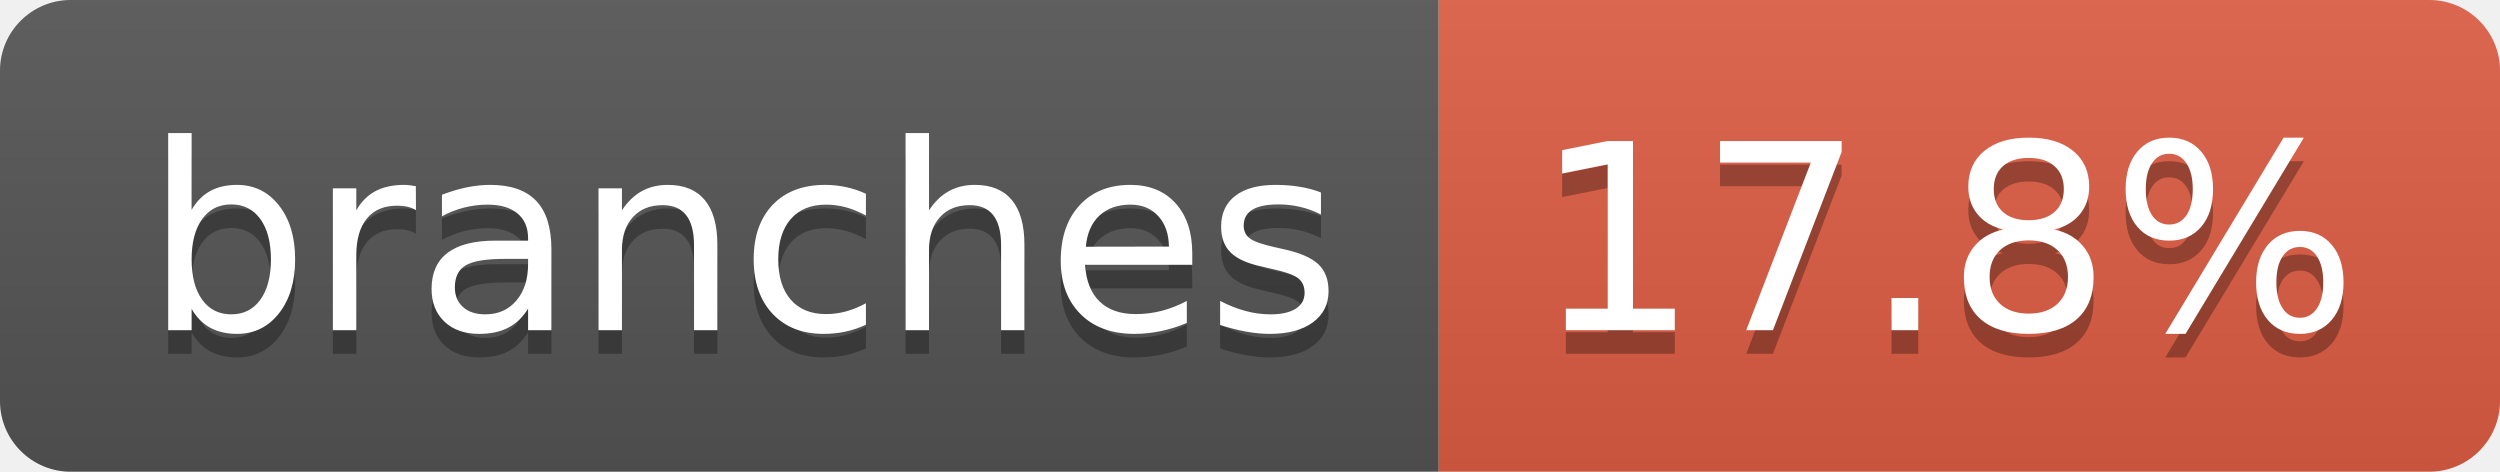
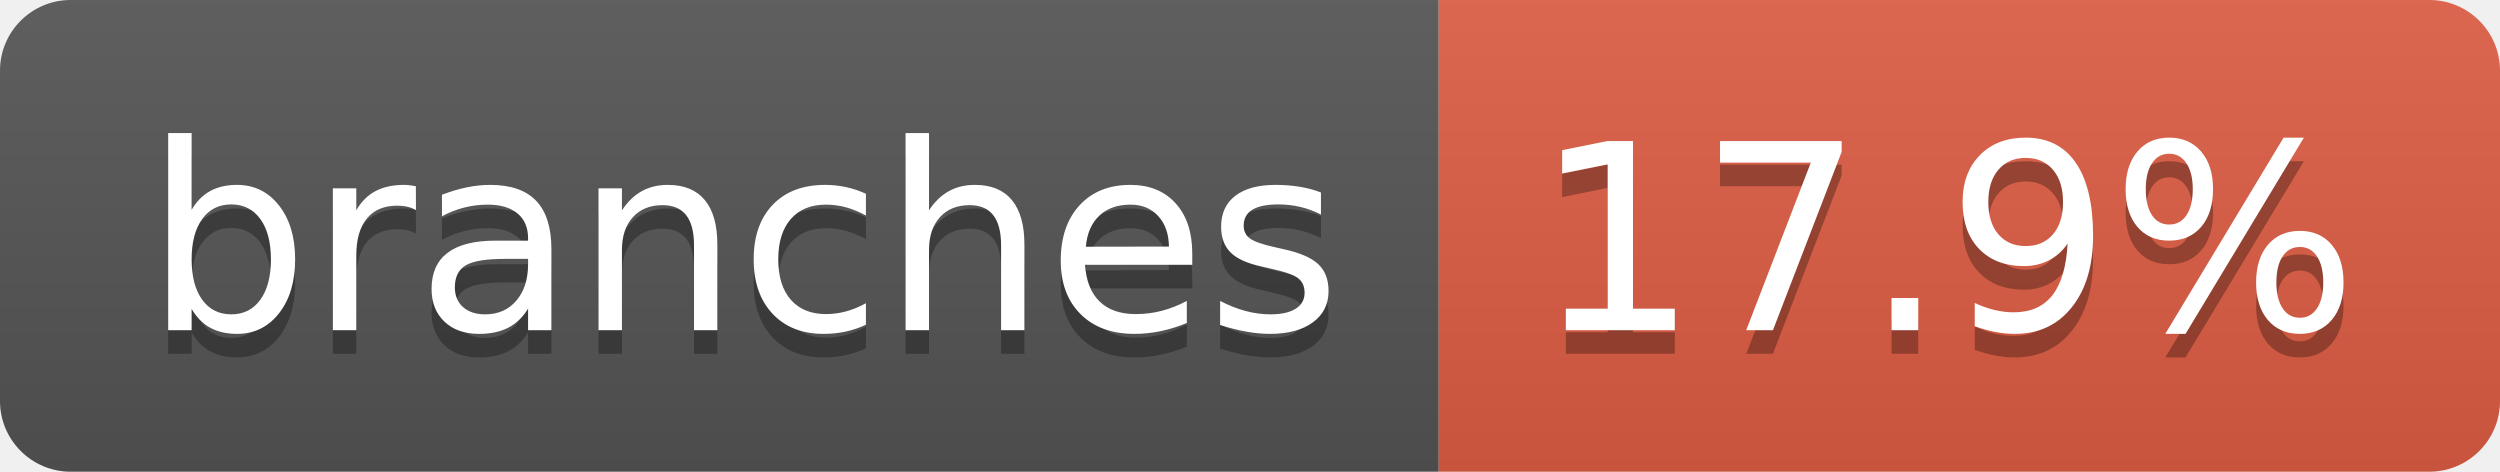
- <svg xmlns="http://www.w3.org/2000/svg" width="106" height="20" role="img" aria-label="branches: 17.8%">
+ <svg xmlns="http://www.w3.org/2000/svg" width="106" height="20" role="img" aria-label="branches: 17.9%">
  <linearGradient id="s" x2="0" y2="100%">
    <stop offset="0" stop-color="#bbb" stop-opacity=".1" />
    <stop offset="1" stop-opacity=".1" />
  </linearGradient>
  <clipPath id="r">
    <rect width="106" height="20" rx="3" fill="#fff" />
  </clipPath>
  <g clip-path="url(#r)">
    <rect width="61" height="20" fill="#555" />
    <rect x="61" width="45" height="20" fill="#e05d44" />
    <rect width="106" height="20" fill="url(#s)" />
  </g>
  <g fill="#fff" text-anchor="middle" font-family="Verdana,Geneva,DejaVu Sans,sans-serif" text-rendering="geometricPrecision" font-size="110">
    <text aria-hidden="true" x="315" y="150" fill="#010101" fill-opacity=".3" transform="scale(.1)" textLength="507">branches</text>
    <text x="315" y="140" transform="scale(.1)" fill="#fff" textLength="507">branches</text>
-     <text aria-hidden="true" x="825" y="150" fill="#010101" fill-opacity=".3" transform="scale(.1)" textLength="350">17.8%</text>
-     <text x="825" y="140" transform="scale(.1)" fill="#fff" textLength="350">17.8%</text>
+     <text aria-hidden="true" x="825" y="150" fill="#010101" fill-opacity=".3" transform="scale(.1)" textLength="350">17.9%</text>
+     <text x="825" y="140" transform="scale(.1)" fill="#fff" textLength="350">17.9%</text>
  </g>
</svg>
